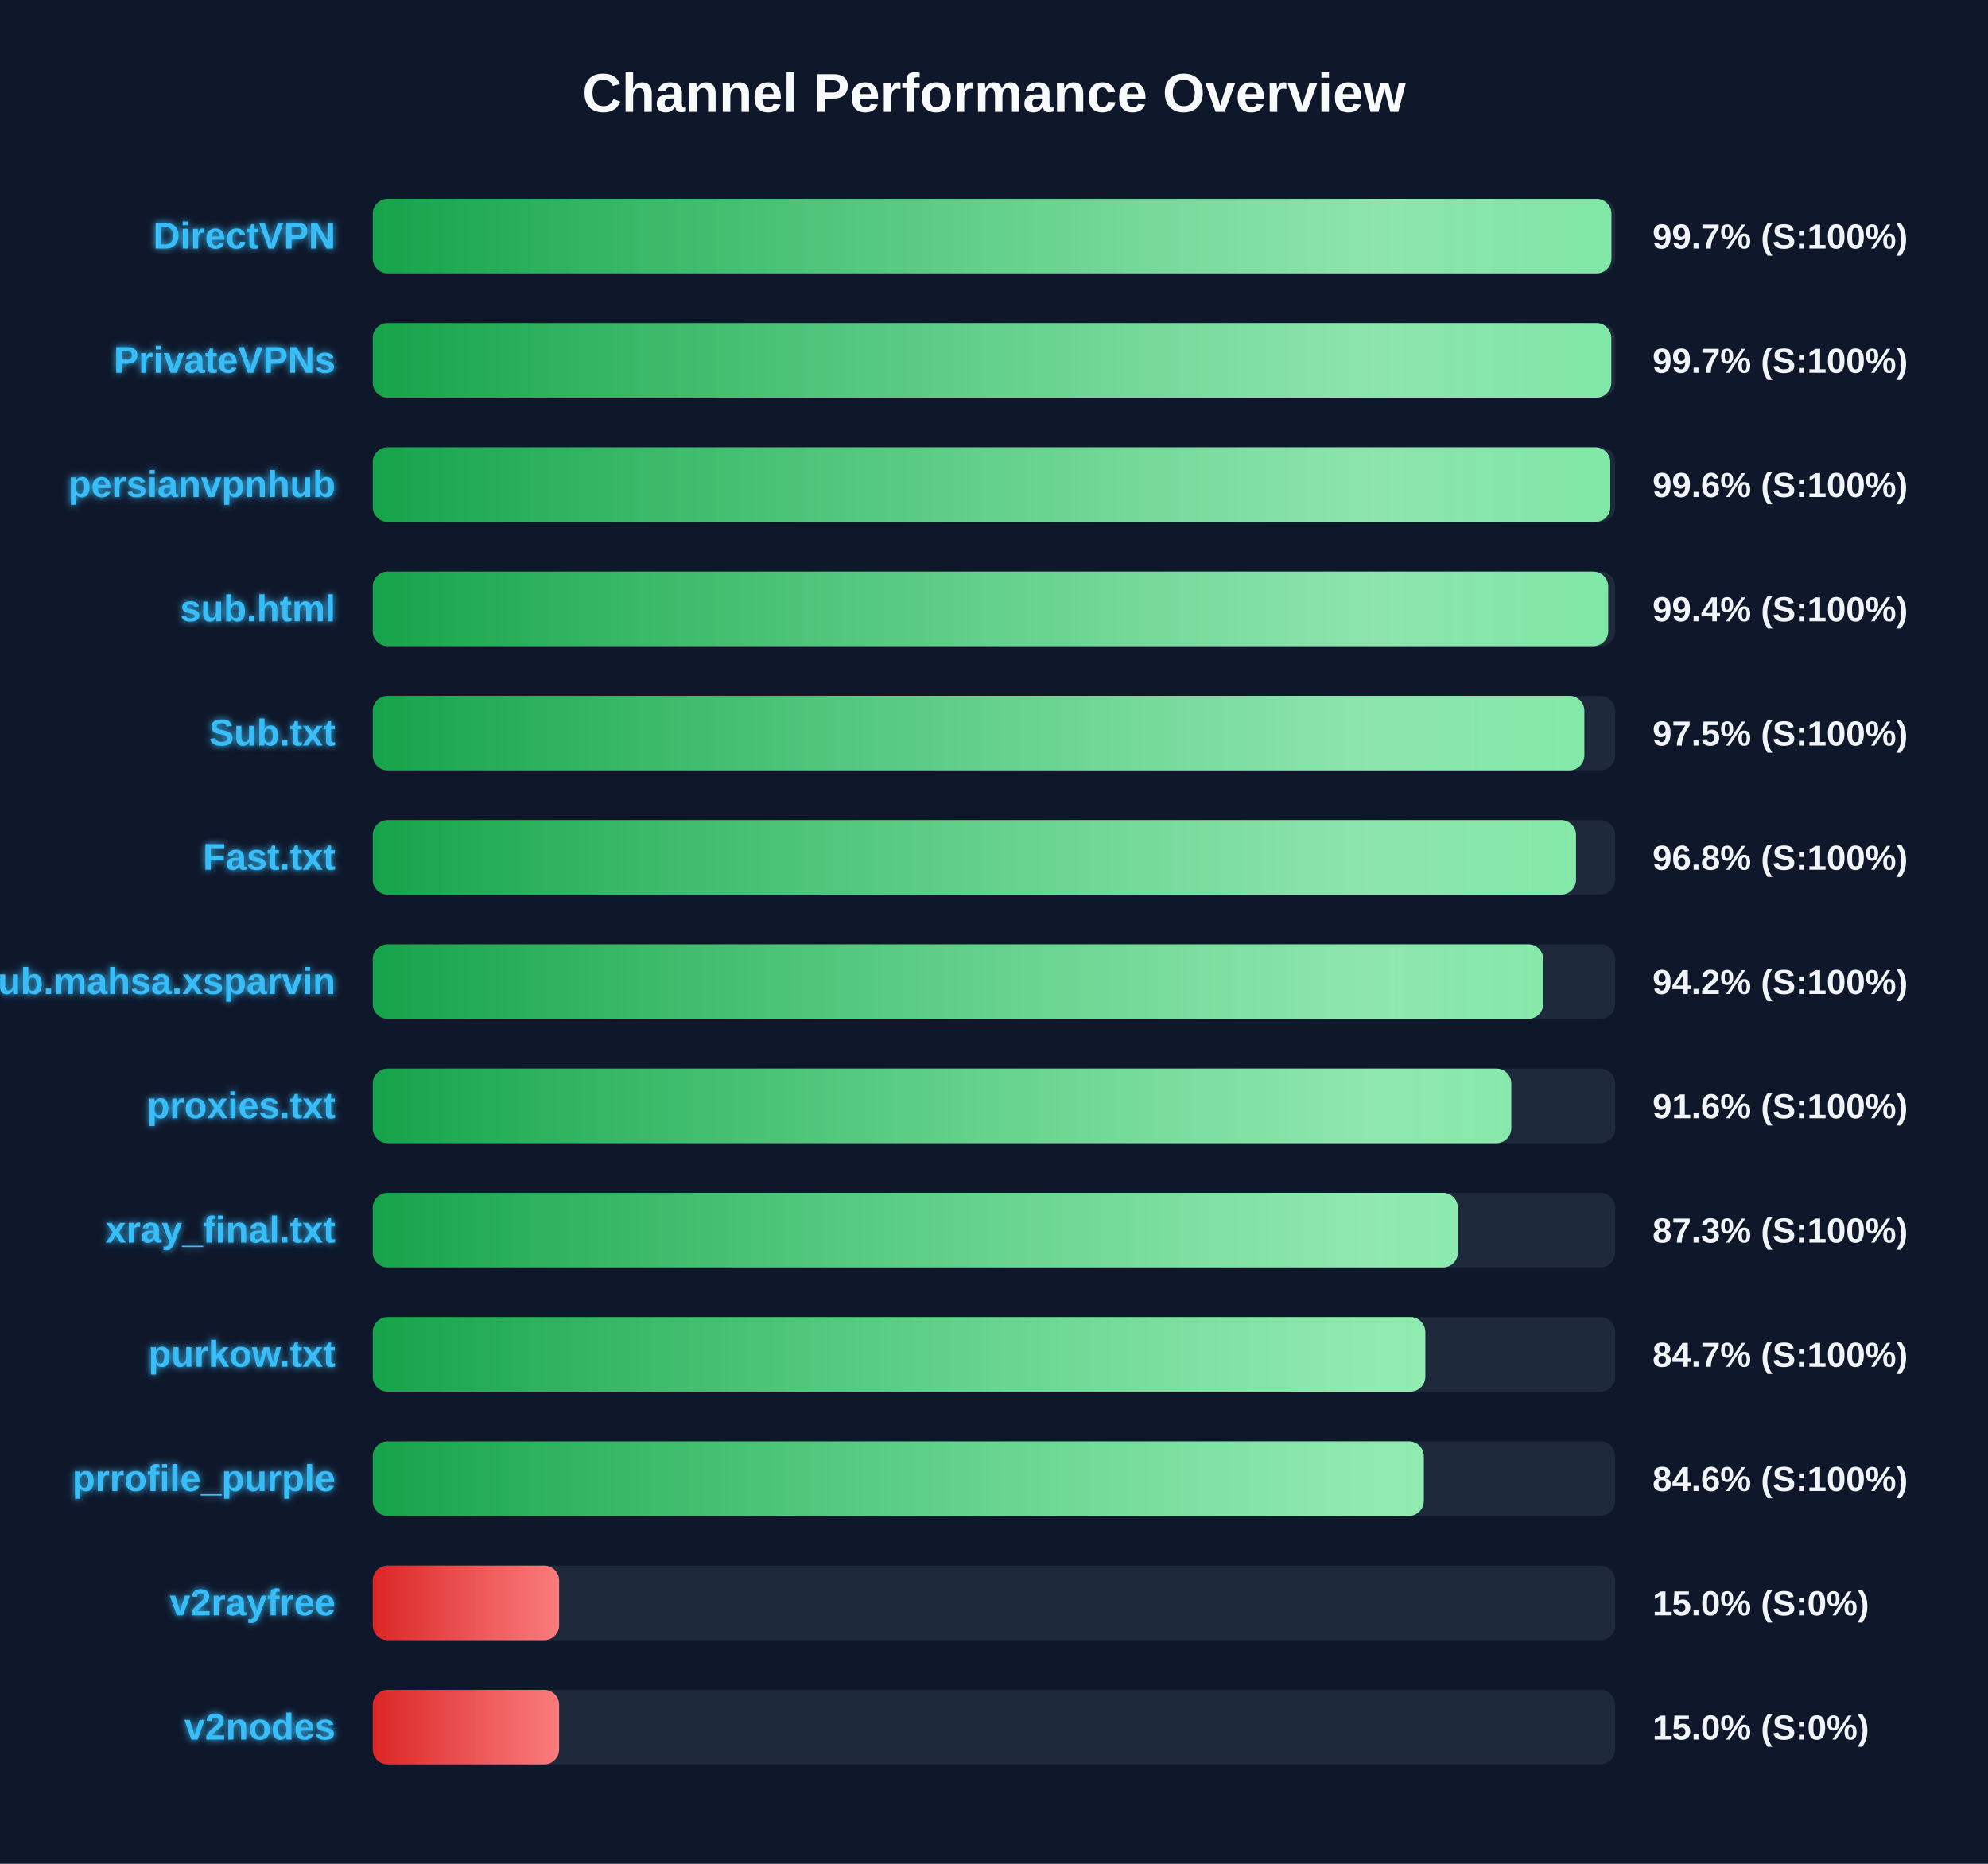
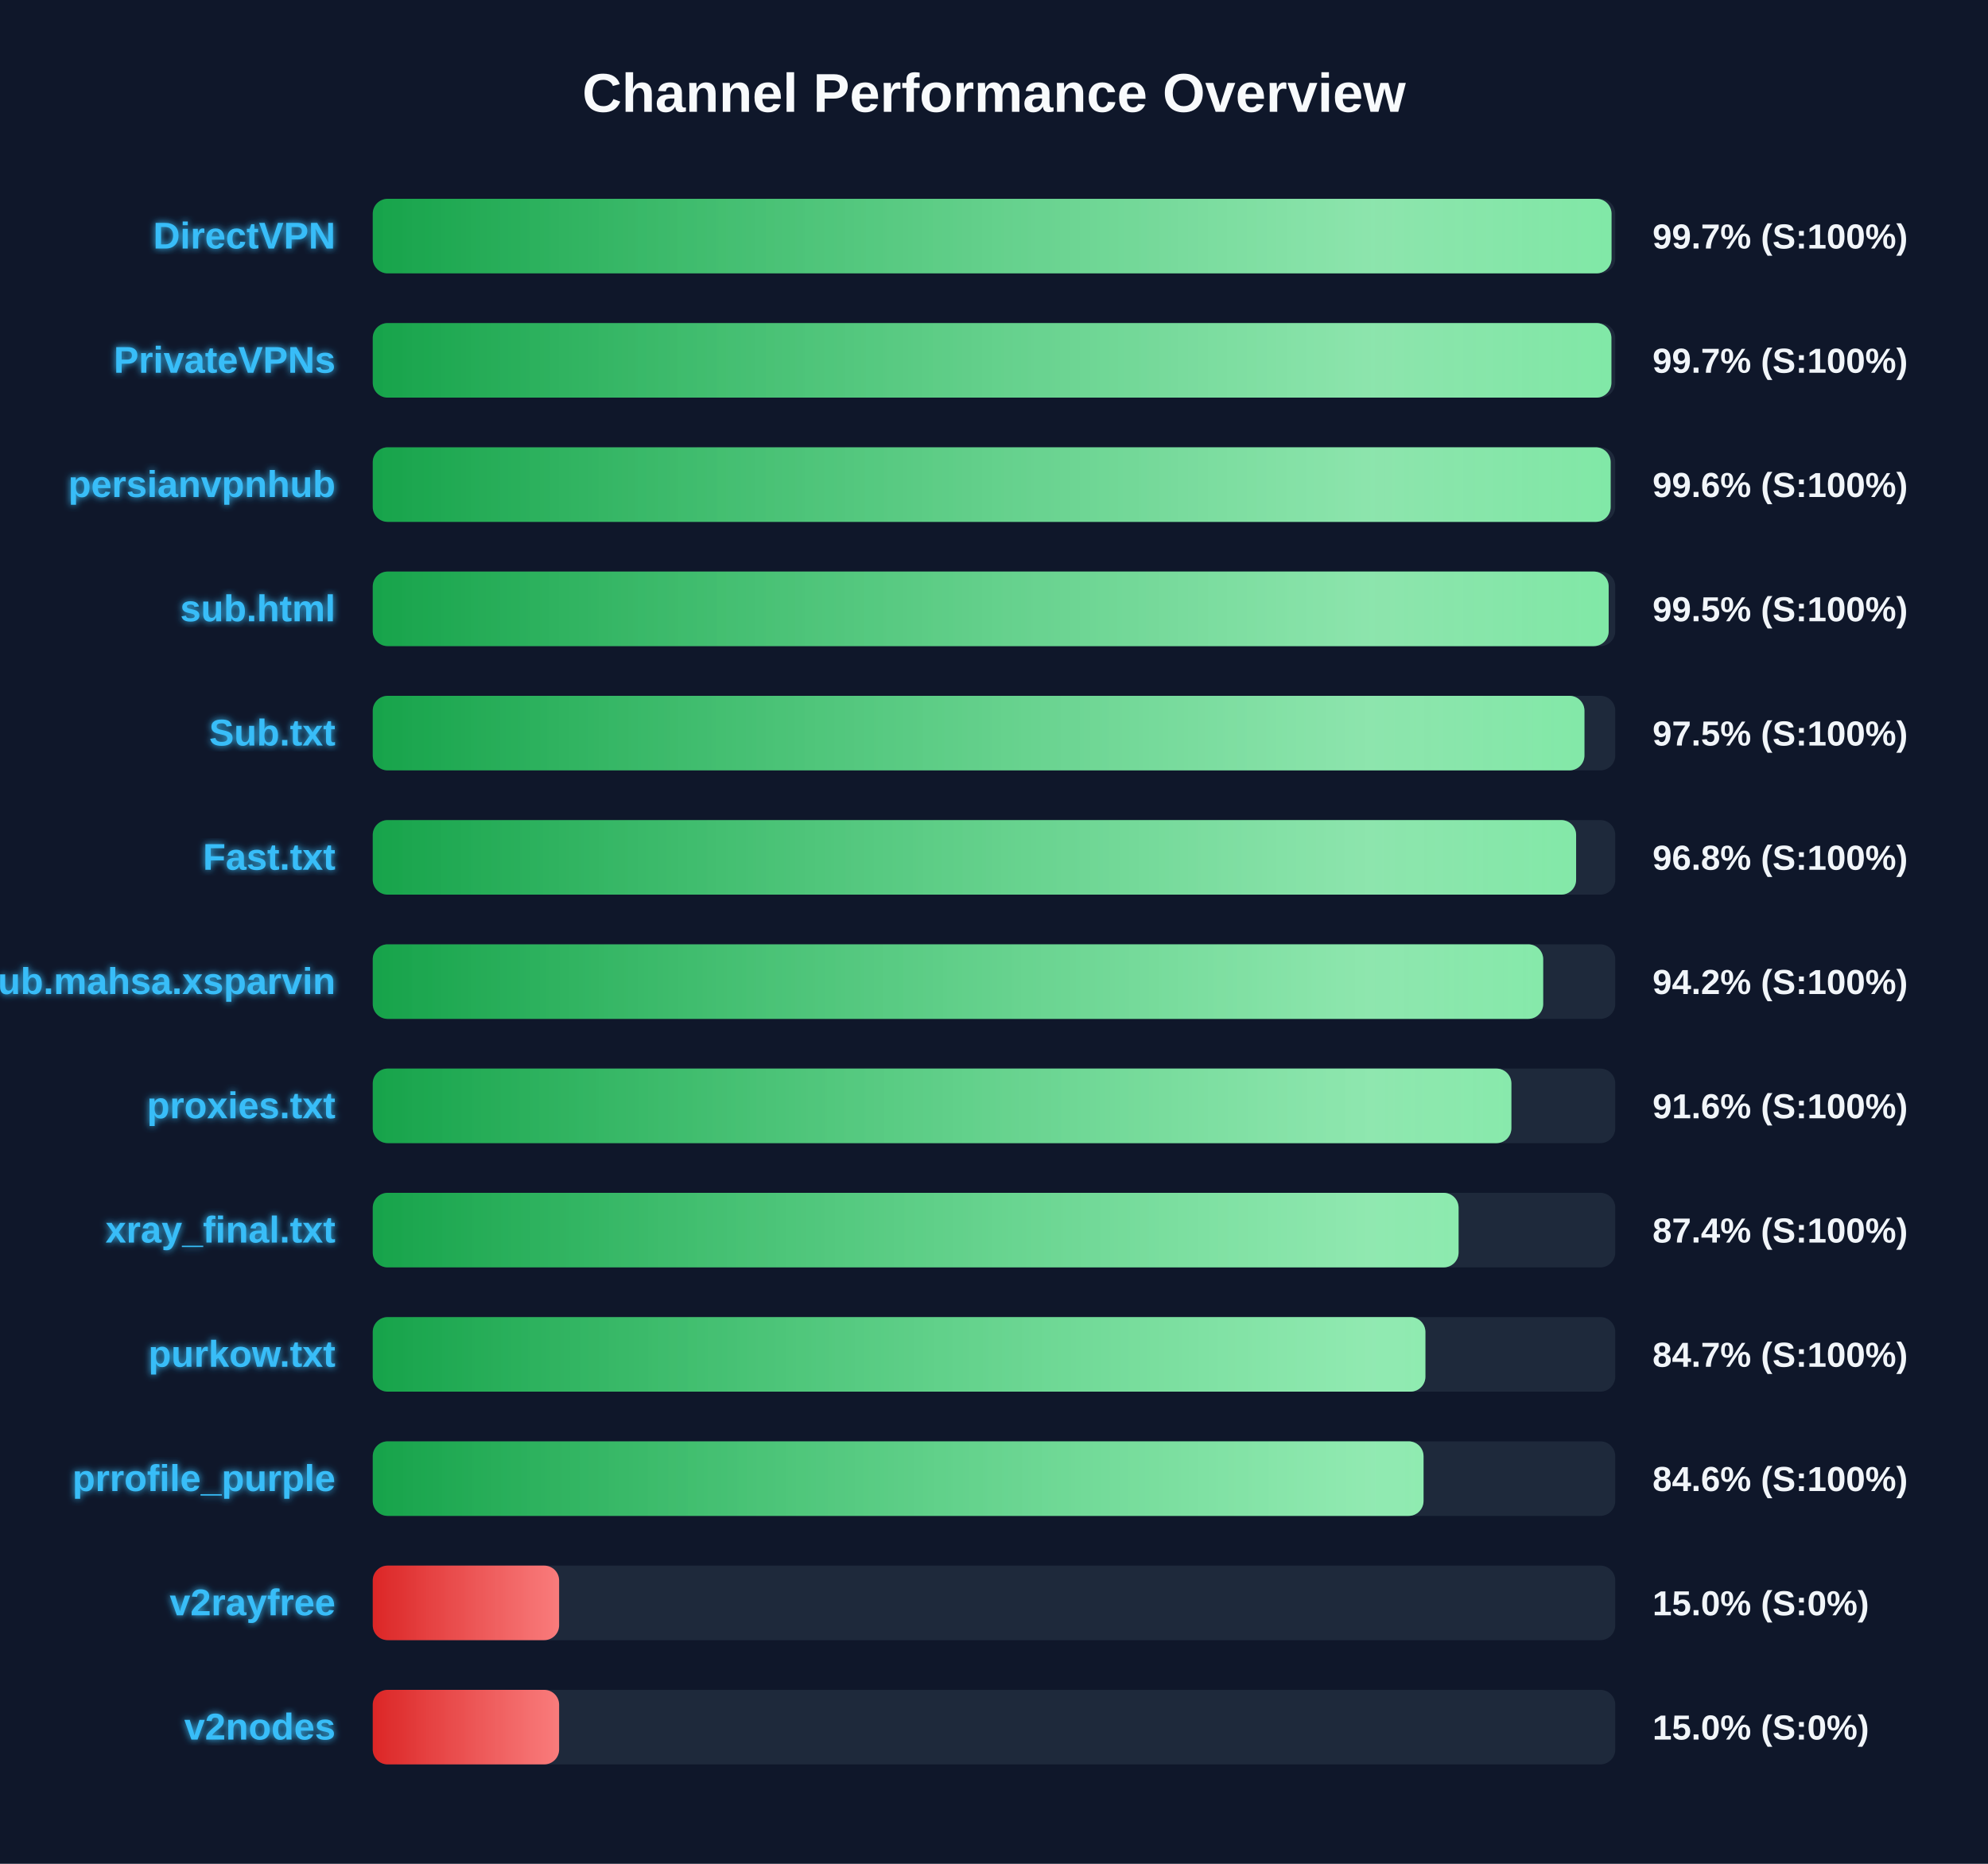
<svg xmlns="http://www.w3.org/2000/svg" width="800" height="750" version="1.1">
  <defs>
    <linearGradient id="grad-green" x1="0%" y1="0%" x2="100%" y2="0%">
      <stop offset="0%" stop-color="#16a34a" />
      <stop offset="100%" stop-color="#4ade80" />
    </linearGradient>
    <linearGradient id="grad-yellow" x1="0%" y1="0%" x2="100%" y2="0%">
      <stop offset="0%" stop-color="#ca8a04" />
      <stop offset="100%" stop-color="#fde047" />
    </linearGradient>
    <linearGradient id="grad-red" x1="0%" y1="0%" x2="100%" y2="0%">
      <stop offset="0%" stop-color="#dc2626" />
      <stop offset="100%" stop-color="#f87171" />
    </linearGradient>
    <linearGradient id="shimmer" x1="0%" y1="0%" x2="100%" y2="0%">
      <stop offset="0%" stop-color="rgba(255,255,255,0)" />
      <stop offset="50%" stop-color="rgba(255,255,255,0.4)" />
      <stop offset="100%" stop-color="rgba(255,255,255,0)" />
    </linearGradient>
    <filter id="glow" x="-20%" y="-20%" width="140%" height="140%">
      <feGaussianBlur stdDeviation="1.5" result="blur" />
      <feComposite in="SourceGraphic" in2="blur" operator="over" />
    </filter>
  </defs>
  <style>
        .bg-rect { fill: #0f172a; }
        .title { font: bold 22px 'Segoe UI', Arial, sans-serif; fill: #f8fafc; }
        .row { font: bold 15px 'Segoe UI', Arial, sans-serif; fill: #38bdf8; filter: url(#glow); }
        .score { font: bold 14px 'Segoe UI', Arial, sans-serif; fill: #f1f5f9; }
        @keyframes shimmer-anim {
            0% { transform: translateX(-100%); }
            100% { transform: translateX(200%); }
        }
        .shimmer-rect {
            animation: shimmer-anim 2.5s infinite linear;
        }
    </style>
  <rect width="100%" height="100%" class="bg-rect" />
  <text x="400" y="45" text-anchor="middle" class="title">Channel Performance Overview</text>
  <rect x="150" y="80" width="500" height="30" fill="#1e293b" rx="6" />
  <clipPath id="clip-0">
-     <rect x="150" y="80" width="498.45" height="30" rx="6" />
+     <rect x="150" y="80" width="498.5" height="30" rx="6" />
  </clipPath>
-   <rect x="150" y="80" width="498.45" height="30" fill="url(#grad-green)" rx="6" />
+   <rect x="150" y="80" width="498.5" height="30" fill="url(#grad-green)" rx="6" />
  <g clip-path="url(#clip-0)">
    <rect x="150" y="80" width="100%" height="30" fill="url(#shimmer)" class="shimmer-rect" />
  </g>
  <text x="135" y="100" text-anchor="end" class="row">DirectVPN</text>
  <text x="665" y="100" text-anchor="start" class="score">99.7% (S:100%)</text>
  <rect x="150" y="130" width="500" height="30" fill="#1e293b" rx="6" />
  <clipPath id="clip-1">
-     <rect x="150" y="130" width="498.4" height="30" rx="6" />
+     <rect x="150" y="130" width="498.45" height="30" rx="6" />
  </clipPath>
-   <rect x="150" y="130" width="498.4" height="30" fill="url(#grad-green)" rx="6" />
+   <rect x="150" y="130" width="498.45" height="30" fill="url(#grad-green)" rx="6" />
  <g clip-path="url(#clip-1)">
    <rect x="150" y="130" width="100%" height="30" fill="url(#shimmer)" class="shimmer-rect" />
  </g>
  <text x="135" y="150" text-anchor="end" class="row">PrivateVPNs</text>
  <text x="665" y="150" text-anchor="start" class="score">99.7% (S:100%)</text>
  <rect x="150" y="180" width="500" height="30" fill="#1e293b" rx="6" />
  <clipPath id="clip-2">
-     <rect x="150" y="180" width="498.0" height="30" rx="6" />
+     <rect x="150" y="180" width="498.15" height="30" rx="6" />
  </clipPath>
-   <rect x="150" y="180" width="498.0" height="30" fill="url(#grad-green)" rx="6" />
+   <rect x="150" y="180" width="498.15" height="30" fill="url(#grad-green)" rx="6" />
  <g clip-path="url(#clip-2)">
    <rect x="150" y="180" width="100%" height="30" fill="url(#shimmer)" class="shimmer-rect" />
  </g>
  <text x="135" y="200" text-anchor="end" class="row">persianvpnhub</text>
  <text x="665" y="200" text-anchor="start" class="score">99.6% (S:100%)</text>
  <rect x="150" y="230" width="500" height="30" fill="#1e293b" rx="6" />
  <clipPath id="clip-3">
-     <rect x="150" y="230" width="497.15" height="30" rx="6" />
+     <rect x="150" y="230" width="497.35" height="30" rx="6" />
  </clipPath>
-   <rect x="150" y="230" width="497.15" height="30" fill="url(#grad-green)" rx="6" />
+   <rect x="150" y="230" width="497.35" height="30" fill="url(#grad-green)" rx="6" />
  <g clip-path="url(#clip-3)">
    <rect x="150" y="230" width="100%" height="30" fill="url(#shimmer)" class="shimmer-rect" />
  </g>
  <text x="135" y="250" text-anchor="end" class="row">sub.html</text>
-   <text x="665" y="250" text-anchor="start" class="score">99.4% (S:100%)</text>
+   <text x="665" y="250" text-anchor="start" class="score">99.5% (S:100%)</text>
  <rect x="150" y="280" width="500" height="30" fill="#1e293b" rx="6" />
  <clipPath id="clip-4">
-     <rect x="150" y="280" width="487.55" height="30" rx="6" />
+     <rect x="150" y="280" width="487.6" height="30" rx="6" />
  </clipPath>
-   <rect x="150" y="280" width="487.55" height="30" fill="url(#grad-green)" rx="6" />
+   <rect x="150" y="280" width="487.6" height="30" fill="url(#grad-green)" rx="6" />
  <g clip-path="url(#clip-4)">
    <rect x="150" y="280" width="100%" height="30" fill="url(#shimmer)" class="shimmer-rect" />
  </g>
  <text x="135" y="300" text-anchor="end" class="row">Sub.txt</text>
  <text x="665" y="300" text-anchor="start" class="score">97.5% (S:100%)</text>
  <rect x="150" y="330" width="500" height="30" fill="#1e293b" rx="6" />
  <clipPath id="clip-5">
-     <rect x="150" y="330" width="484.2" height="30" rx="6" />
+     <rect x="150" y="330" width="484.25" height="30" rx="6" />
  </clipPath>
-   <rect x="150" y="330" width="484.2" height="30" fill="url(#grad-green)" rx="6" />
+   <rect x="150" y="330" width="484.25" height="30" fill="url(#grad-green)" rx="6" />
  <g clip-path="url(#clip-5)">
    <rect x="150" y="330" width="100%" height="30" fill="url(#shimmer)" class="shimmer-rect" />
  </g>
  <text x="135" y="350" text-anchor="end" class="row">Fast.txt</text>
  <text x="665" y="350" text-anchor="start" class="score">96.8% (S:100%)</text>
  <rect x="150" y="380" width="500" height="30" fill="#1e293b" rx="6" />
  <clipPath id="clip-6">
    <rect x="150" y="380" width="471.0" height="30" rx="6" />
  </clipPath>
  <rect x="150" y="380" width="471.0" height="30" fill="url(#grad-green)" rx="6" />
  <g clip-path="url(#clip-6)">
    <rect x="150" y="380" width="100%" height="30" fill="url(#shimmer)" class="shimmer-rect" />
  </g>
  <text x="135" y="400" text-anchor="end" class="row">Sub.mahsa.xsparvin</text>
  <text x="665" y="400" text-anchor="start" class="score">94.2% (S:100%)</text>
  <rect x="150" y="430" width="500" height="30" fill="#1e293b" rx="6" />
  <clipPath id="clip-7">
-     <rect x="150" y="430" width="458.15" height="30" rx="6" />
+     <rect x="150" y="430" width="458.2" height="30" rx="6" />
  </clipPath>
-   <rect x="150" y="430" width="458.15" height="30" fill="url(#grad-green)" rx="6" />
+   <rect x="150" y="430" width="458.2" height="30" fill="url(#grad-green)" rx="6" />
  <g clip-path="url(#clip-7)">
    <rect x="150" y="430" width="100%" height="30" fill="url(#shimmer)" class="shimmer-rect" />
  </g>
  <text x="135" y="450" text-anchor="end" class="row">proxies.txt</text>
  <text x="665" y="450" text-anchor="start" class="score">91.6% (S:100%)</text>
  <rect x="150" y="480" width="500" height="30" fill="#1e293b" rx="6" />
  <clipPath id="clip-8">
-     <rect x="150" y="480" width="436.65" height="30" rx="6" />
+     <rect x="150" y="480" width="436.95" height="30" rx="6" />
  </clipPath>
-   <rect x="150" y="480" width="436.65" height="30" fill="url(#grad-green)" rx="6" />
+   <rect x="150" y="480" width="436.95" height="30" fill="url(#grad-green)" rx="6" />
  <g clip-path="url(#clip-8)">
    <rect x="150" y="480" width="100%" height="30" fill="url(#shimmer)" class="shimmer-rect" />
  </g>
  <text x="135" y="500" text-anchor="end" class="row">xray_final.txt</text>
-   <text x="665" y="500" text-anchor="start" class="score">87.3% (S:100%)</text>
+   <text x="665" y="500" text-anchor="start" class="score">87.4% (S:100%)</text>
  <rect x="150" y="530" width="500" height="30" fill="#1e293b" rx="6" />
  <clipPath id="clip-9">
-     <rect x="150" y="530" width="423.55" height="30" rx="6" />
+     <rect x="150" y="530" width="423.6" height="30" rx="6" />
  </clipPath>
-   <rect x="150" y="530" width="423.55" height="30" fill="url(#grad-green)" rx="6" />
+   <rect x="150" y="530" width="423.6" height="30" fill="url(#grad-green)" rx="6" />
  <g clip-path="url(#clip-9)">
    <rect x="150" y="530" width="100%" height="30" fill="url(#shimmer)" class="shimmer-rect" />
  </g>
  <text x="135" y="550" text-anchor="end" class="row">purkow.txt</text>
  <text x="665" y="550" text-anchor="start" class="score">84.7% (S:100%)</text>
  <rect x="150" y="580" width="500" height="30" fill="#1e293b" rx="6" />
  <clipPath id="clip-10">
-     <rect x="150" y="580" width="422.95" height="30" rx="6" />
+     <rect x="150" y="580" width="422.85" height="30" rx="6" />
  </clipPath>
-   <rect x="150" y="580" width="422.95" height="30" fill="url(#grad-green)" rx="6" />
+   <rect x="150" y="580" width="422.85" height="30" fill="url(#grad-green)" rx="6" />
  <g clip-path="url(#clip-10)">
    <rect x="150" y="580" width="100%" height="30" fill="url(#shimmer)" class="shimmer-rect" />
  </g>
  <text x="135" y="600" text-anchor="end" class="row">prrofile_purple</text>
  <text x="665" y="600" text-anchor="start" class="score">84.6% (S:100%)</text>
  <rect x="150" y="630" width="500" height="30" fill="#1e293b" rx="6" />
  <clipPath id="clip-11">
    <rect x="150" y="630" width="75.0" height="30" rx="6" />
  </clipPath>
  <rect x="150" y="630" width="75.0" height="30" fill="url(#grad-red)" rx="6" />
  <g clip-path="url(#clip-11)">
    <rect x="150" y="630" width="100%" height="30" fill="url(#shimmer)" class="shimmer-rect" />
  </g>
  <text x="135" y="650" text-anchor="end" class="row">v2rayfree</text>
  <text x="665" y="650" text-anchor="start" class="score">15.0% (S:0%)</text>
  <rect x="150" y="680" width="500" height="30" fill="#1e293b" rx="6" />
  <clipPath id="clip-12">
    <rect x="150" y="680" width="75.0" height="30" rx="6" />
  </clipPath>
  <rect x="150" y="680" width="75.0" height="30" fill="url(#grad-red)" rx="6" />
  <g clip-path="url(#clip-12)">
    <rect x="150" y="680" width="100%" height="30" fill="url(#shimmer)" class="shimmer-rect" />
  </g>
  <text x="135" y="700" text-anchor="end" class="row">v2nodes</text>
  <text x="665" y="700" text-anchor="start" class="score">15.0% (S:0%)</text>
</svg>
